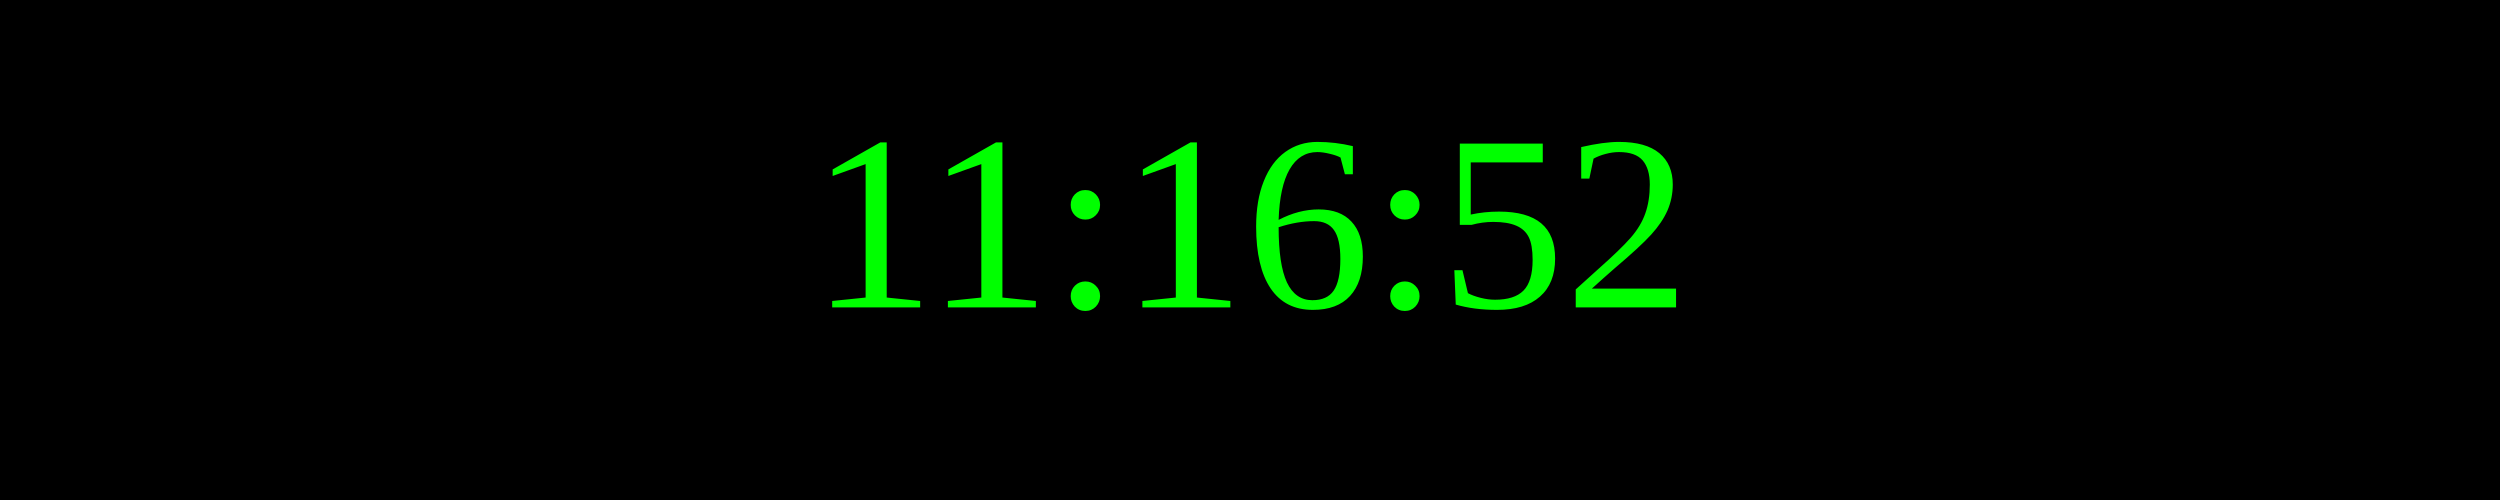
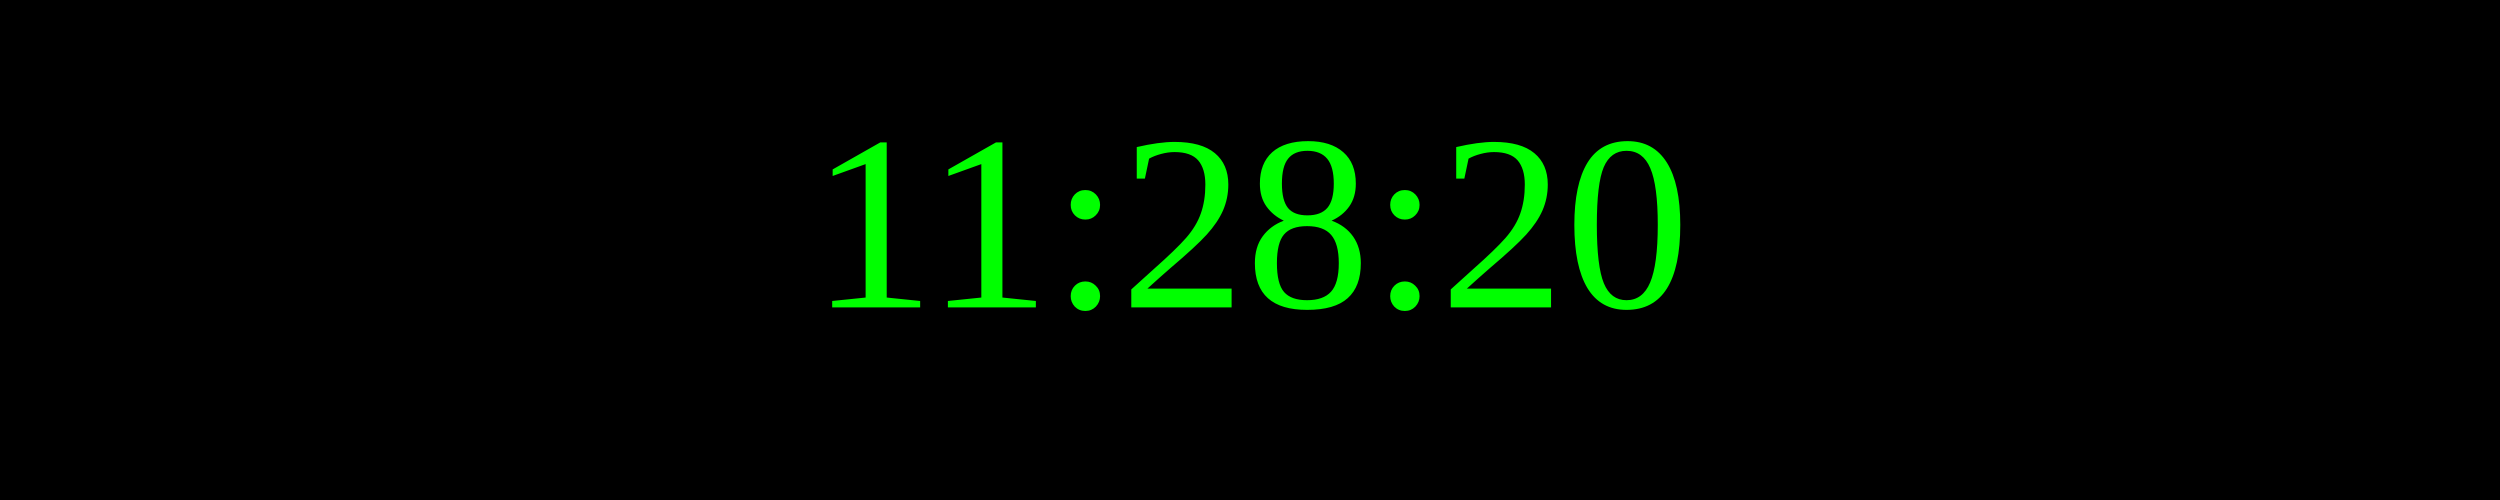
<svg xmlns="http://www.w3.org/2000/svg" width="250" height="50">
  <rect width="100%" height="100%" fill="black" />
  <text x="50%" y="50%" font-size="25" fill="lime" text-anchor="middle" dominant-baseline="middle">
- 11:16:52
+ 11:28:20
</text>
</svg>
